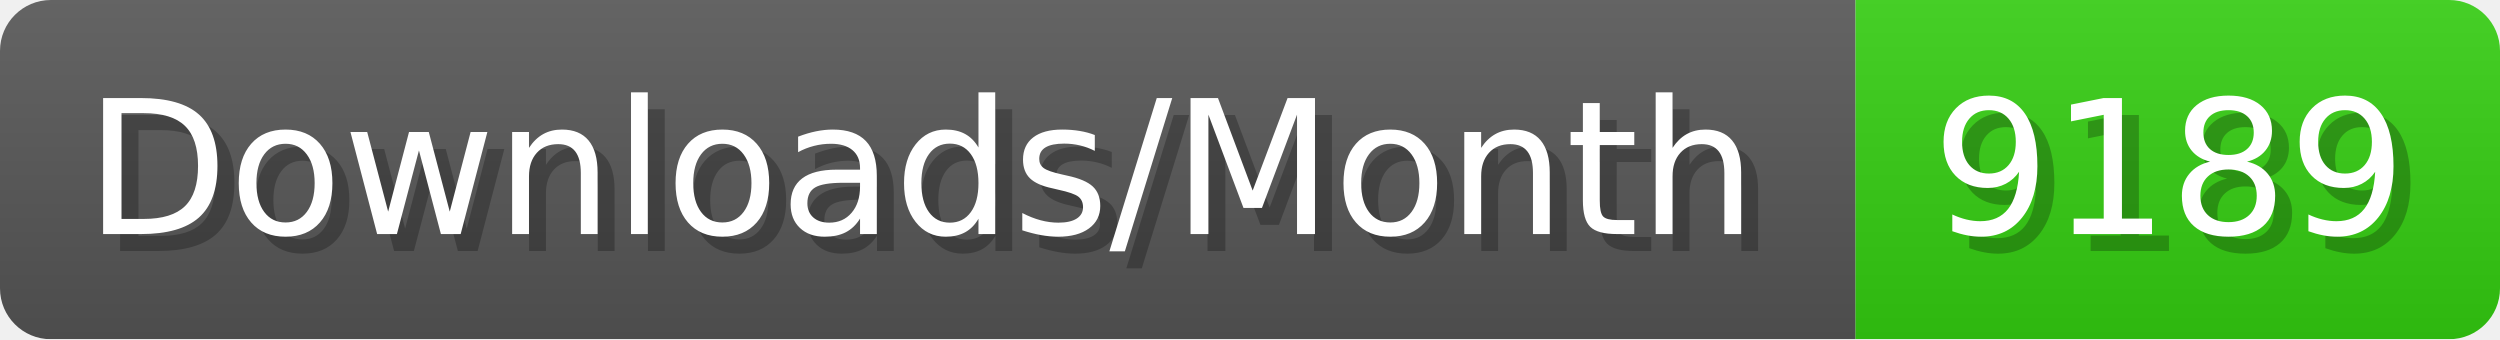
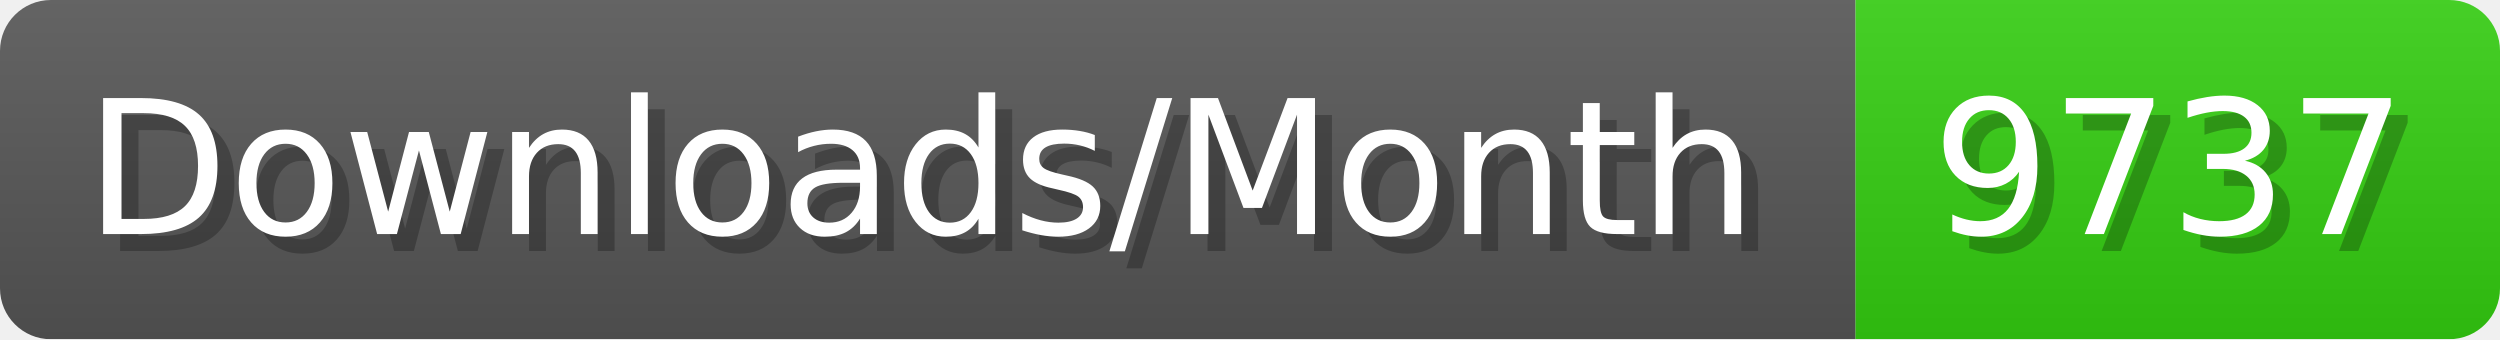
- <svg xmlns="http://www.w3.org/2000/svg" width="147.4" height="20" viewBox="0 0 1474 200" role="img" aria-label="Downloads/Month: 9189">
+ <svg xmlns="http://www.w3.org/2000/svg" width="147.4" height="20" viewBox="0 0 1474 200" role="img" aria-label="Downloads/Month: 9737">
  <linearGradient id="YlXUI" x2="0" y2="100%">
    <stop offset="0" stop-opacity=".1" stop-color="#EEE" />
    <stop offset="1" stop-opacity=".1" />
  </linearGradient>
  <mask id="JHhop">
    <rect width="1474" height="200" rx="30" fill="#FFF" />
  </mask>
  <g mask="url(#JHhop)">
    <rect width="1094" height="200" fill="#555" />
    <rect width="380" height="200" fill="#3C1" x="1094" />
    <rect width="1474" height="200" fill="url(#YlXUI)" />
  </g>
  <g aria-hidden="true" fill="#fff" text-anchor="start" font-family="Verdana,DejaVu Sans,sans-serif" font-size="110">
    <text x="60" y="148" textLength="994" fill="#000" opacity="0.25">Downloads/Month</text>
    <text x="50" y="138" textLength="994">Downloads/Month</text>
-     <text x="1149" y="148" textLength="280" fill="#000" opacity="0.25">9189</text>
-     <text x="1139" y="138" textLength="280">9189</text>
+     <text x="1149" y="148" textLength="280" fill="#000" opacity="0.25">9737</text>
+     <text x="1139" y="138" textLength="280">9737</text>
  </g>
</svg>
